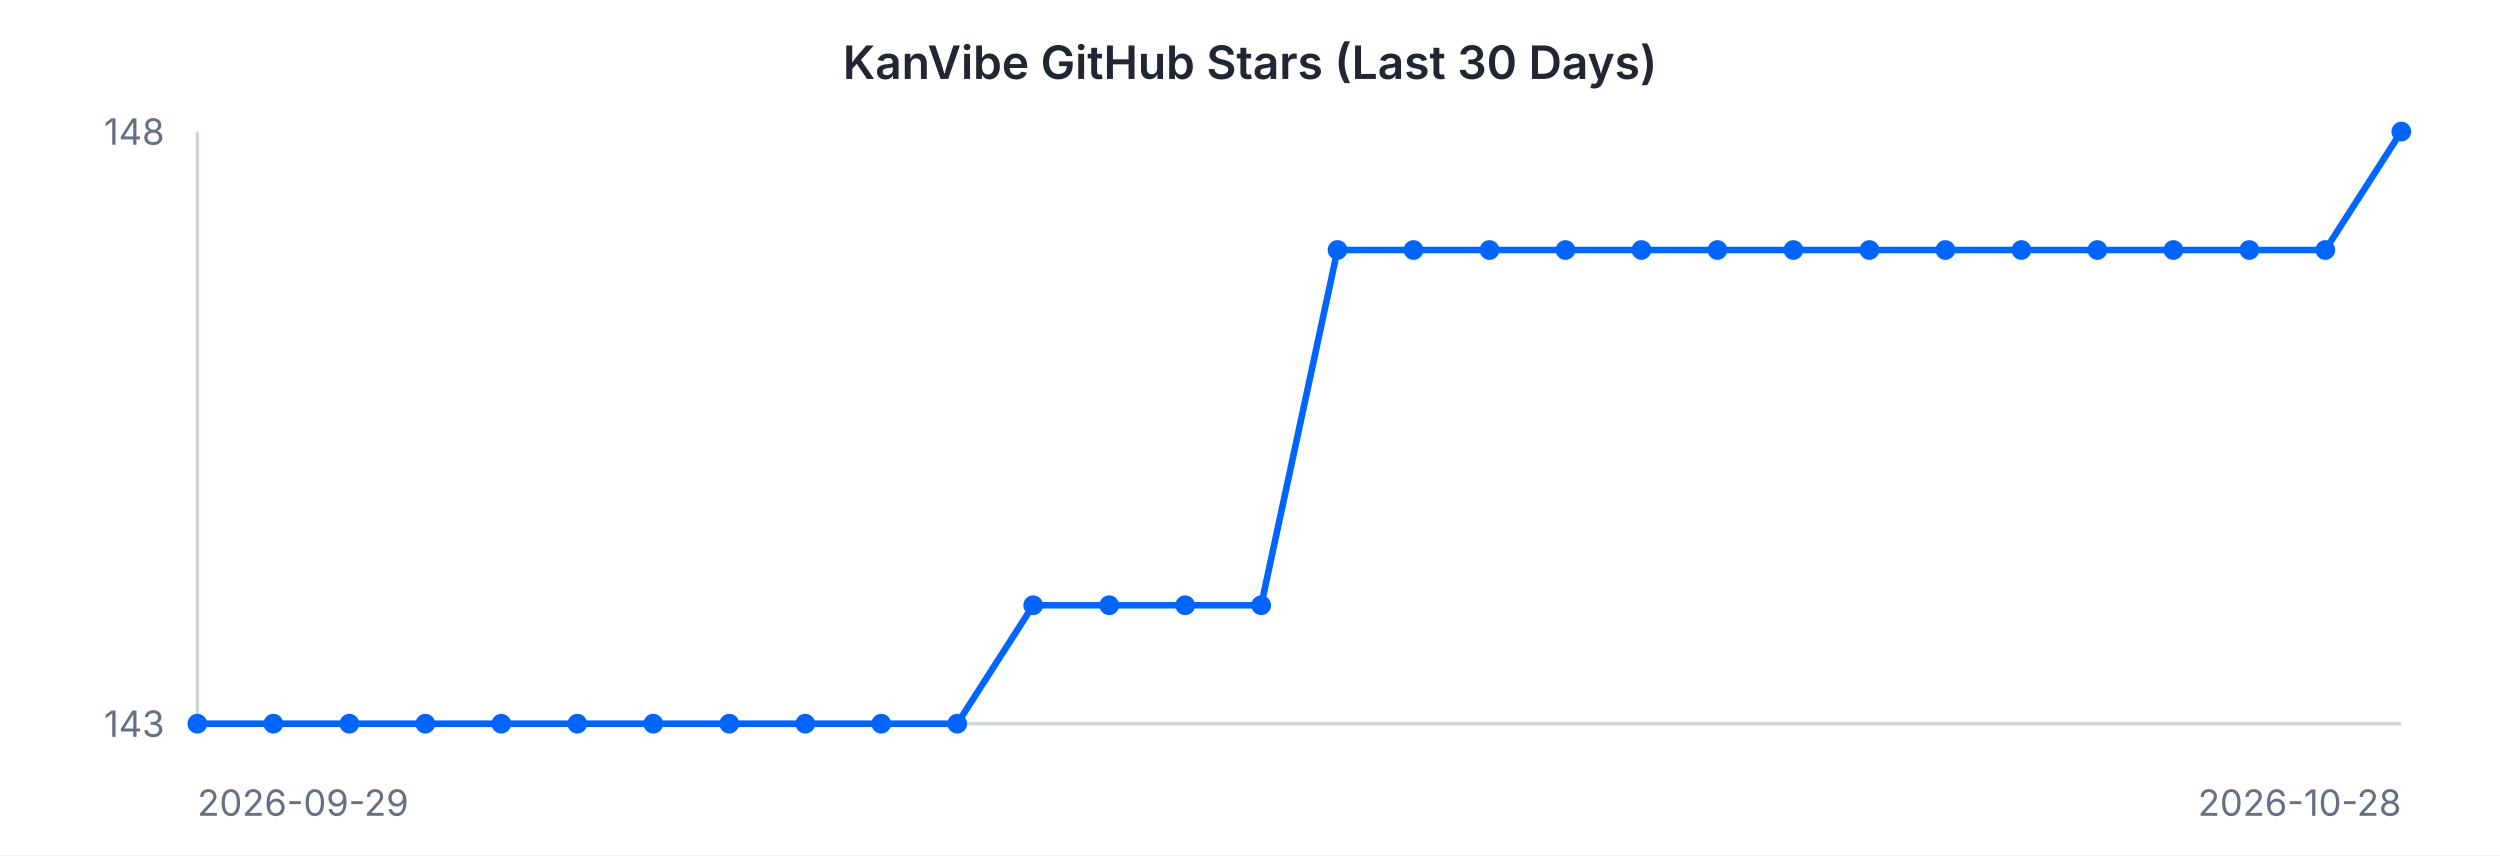
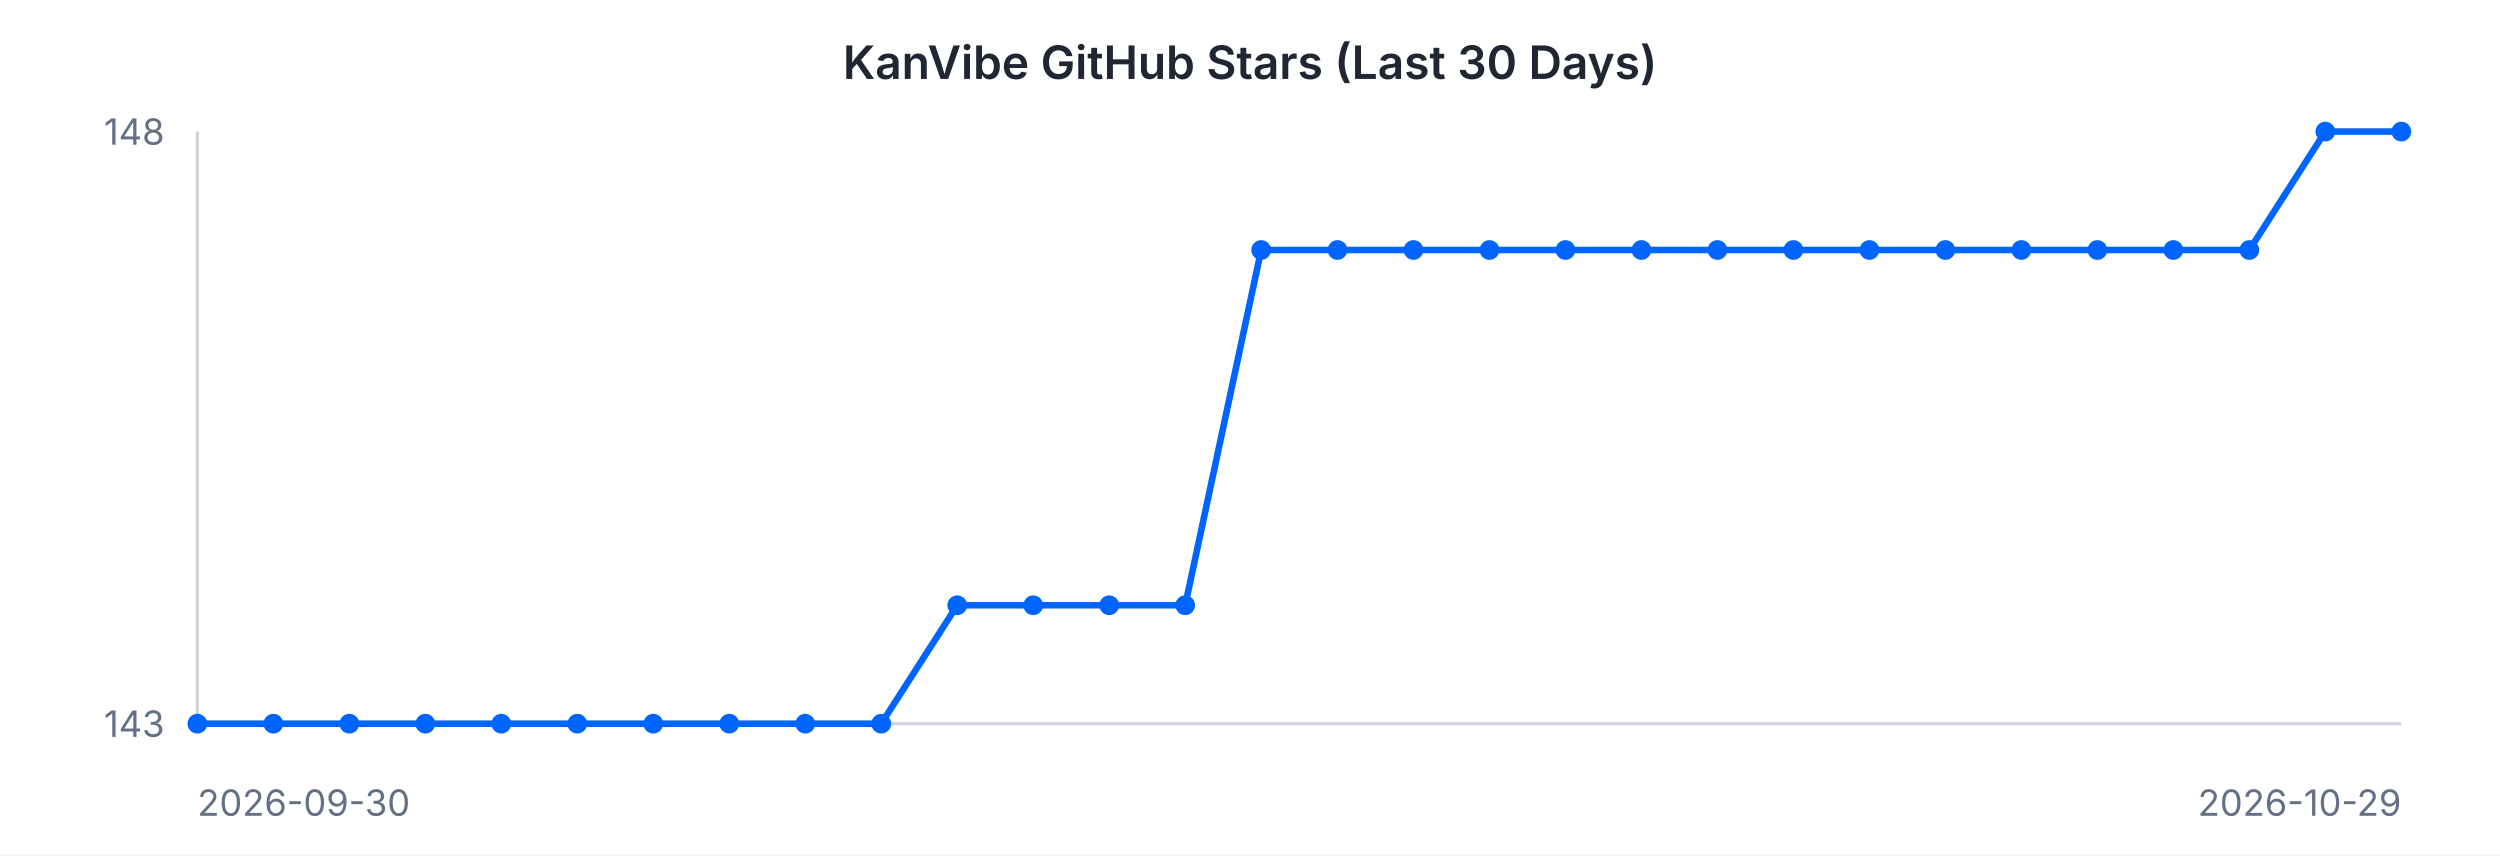
<svg xmlns="http://www.w3.org/2000/svg" width="760" height="260" viewBox="0 0 760 260" font-family="-apple-system, BlinkMacSystemFont, 'Segoe UI', sans-serif">
  <rect width="760" height="260" fill="#ffffff" />
  <text x="380" y="24" text-anchor="middle" font-size="14" font-weight="600" fill="#202632">KanVibe GitHub Stars (Last 30 Days)</text>
  <line x1="60" y1="40" x2="60" y2="220" stroke="#d0d5dd" stroke-width="1" />
  <line x1="60" y1="220" x2="730" y2="220" stroke="#d0d5dd" stroke-width="1" />
-   <path d="M 60.0 220.0 L 83.1 220.0 L 106.2 220.0 L 129.3 220.0 L 152.4 220.0 L 175.5 220.0 L 198.6 220.0 L 221.7 220.0 L 244.8 220.0 L 267.9 220.0 L 291.0 220.0 L 314.1 184.0 L 337.2 184.0 L 360.3 184.0 L 383.4 184.0 L 406.6 76.0 L 429.7 76.0 L 452.8 76.0 L 475.9 76.0 L 499.0 76.0 L 522.1 76.0 L 545.2 76.0 L 568.3 76.0 L 591.4 76.0 L 614.5 76.0 L 637.6 76.0 L 660.7 76.0 L 683.8 76.0 L 706.9 76.0 L 730.0 40.0" fill="none" stroke="#0064FF" stroke-width="2" />
+   <path d="M 60.0 220.0 L 83.1 220.0 L 106.2 220.0 L 129.3 220.0 L 152.4 220.0 L 175.5 220.0 L 198.6 220.0 L 221.7 220.0 L 244.8 220.0 L 267.9 220.0 L 291.0 184.0 L 314.1 184.0 L 337.2 184.0 L 360.3 184.0 L 383.4 76.0 L 406.6 76.0 L 429.7 76.0 L 452.8 76.0 L 475.9 76.0 L 499.0 76.0 L 522.1 76.0 L 545.2 76.0 L 568.3 76.0 L 591.4 76.0 L 614.5 76.0 L 637.6 76.0 L 660.7 76.0 L 683.8 76.0 L 706.9 40.0 L 730.0 40.0" fill="none" stroke="#0064FF" stroke-width="2" />
  <circle cx="60.0" cy="220.0" r="3" fill="#0064FF" />
  <circle cx="83.1" cy="220.0" r="3" fill="#0064FF" />
  <circle cx="106.2" cy="220.0" r="3" fill="#0064FF" />
  <circle cx="129.3" cy="220.0" r="3" fill="#0064FF" />
  <circle cx="152.4" cy="220.0" r="3" fill="#0064FF" />
  <circle cx="175.5" cy="220.0" r="3" fill="#0064FF" />
  <circle cx="198.6" cy="220.0" r="3" fill="#0064FF" />
  <circle cx="221.7" cy="220.0" r="3" fill="#0064FF" />
  <circle cx="244.8" cy="220.0" r="3" fill="#0064FF" />
  <circle cx="267.9" cy="220.0" r="3" fill="#0064FF" />
-   <circle cx="291.0" cy="220.0" r="3" fill="#0064FF" />
+   <circle cx="291.0" cy="184.0" r="3" fill="#0064FF" />
  <circle cx="314.1" cy="184.0" r="3" fill="#0064FF" />
  <circle cx="337.2" cy="184.0" r="3" fill="#0064FF" />
  <circle cx="360.3" cy="184.0" r="3" fill="#0064FF" />
-   <circle cx="383.4" cy="184.0" r="3" fill="#0064FF" />
+   <circle cx="383.4" cy="76.0" r="3" fill="#0064FF" />
  <circle cx="406.6" cy="76.0" r="3" fill="#0064FF" />
  <circle cx="429.7" cy="76.0" r="3" fill="#0064FF" />
  <circle cx="452.8" cy="76.0" r="3" fill="#0064FF" />
  <circle cx="475.9" cy="76.0" r="3" fill="#0064FF" />
  <circle cx="499.0" cy="76.0" r="3" fill="#0064FF" />
  <circle cx="522.1" cy="76.0" r="3" fill="#0064FF" />
  <circle cx="545.2" cy="76.0" r="3" fill="#0064FF" />
  <circle cx="568.3" cy="76.0" r="3" fill="#0064FF" />
  <circle cx="591.4" cy="76.0" r="3" fill="#0064FF" />
  <circle cx="614.5" cy="76.0" r="3" fill="#0064FF" />
  <circle cx="637.6" cy="76.0" r="3" fill="#0064FF" />
  <circle cx="660.7" cy="76.0" r="3" fill="#0064FF" />
  <circle cx="683.8" cy="76.0" r="3" fill="#0064FF" />
-   <circle cx="706.9" cy="76.0" r="3" fill="#0064FF" />
+   <circle cx="706.9" cy="40.0" r="3" fill="#0064FF" />
  <circle cx="730.0" cy="40.0" r="3" fill="#0064FF" />
  <text x="50" y="44" text-anchor="end" font-size="11" fill="#667085">148</text>
  <text x="50" y="224" text-anchor="end" font-size="11" fill="#667085">143</text>
-   <text x="60" y="248" text-anchor="start" font-size="11" fill="#667085">2026-09-29</text>
-   <text x="730" y="248" text-anchor="end" font-size="11" fill="#667085">2026-10-28</text>
+   <text x="60" y="248" text-anchor="start" font-size="11" fill="#667085">2026-09-30</text>
+   <text x="730" y="248" text-anchor="end" font-size="11" fill="#667085">2026-10-29</text>
</svg>
